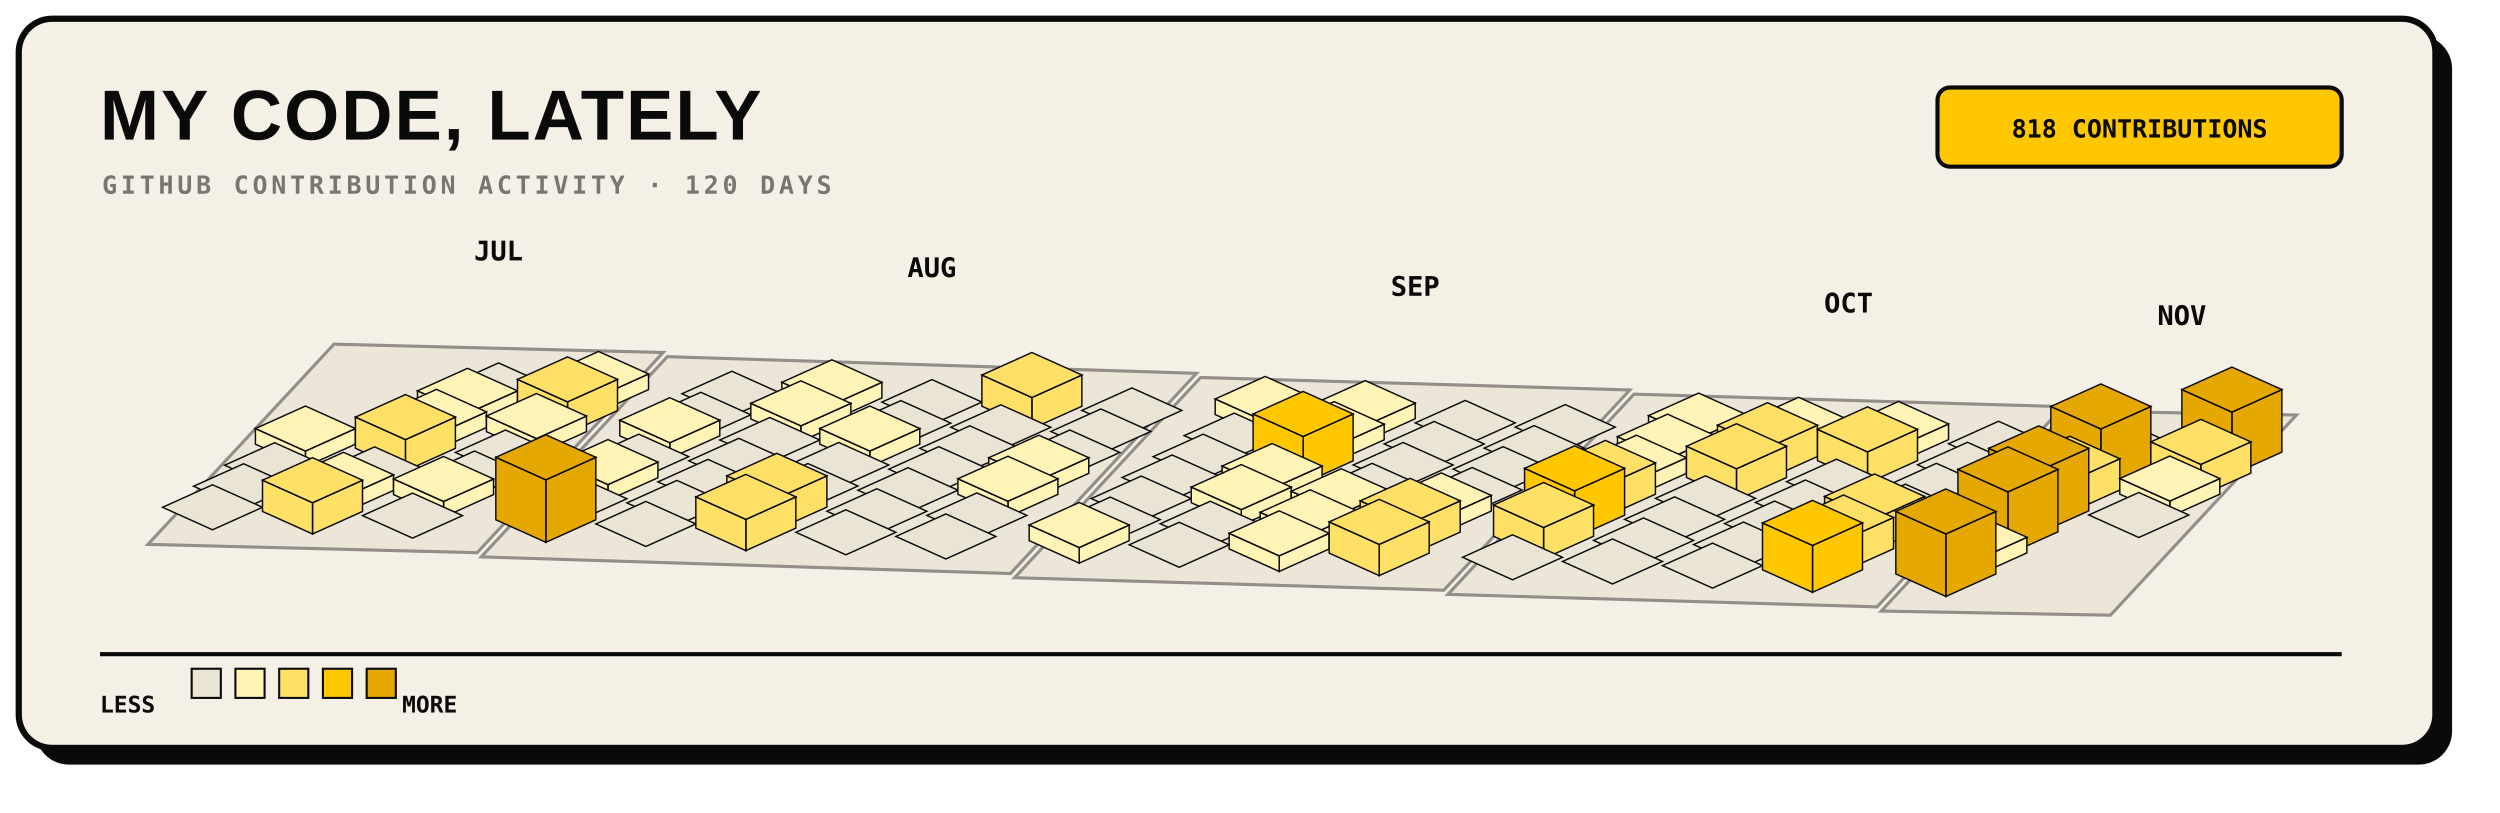
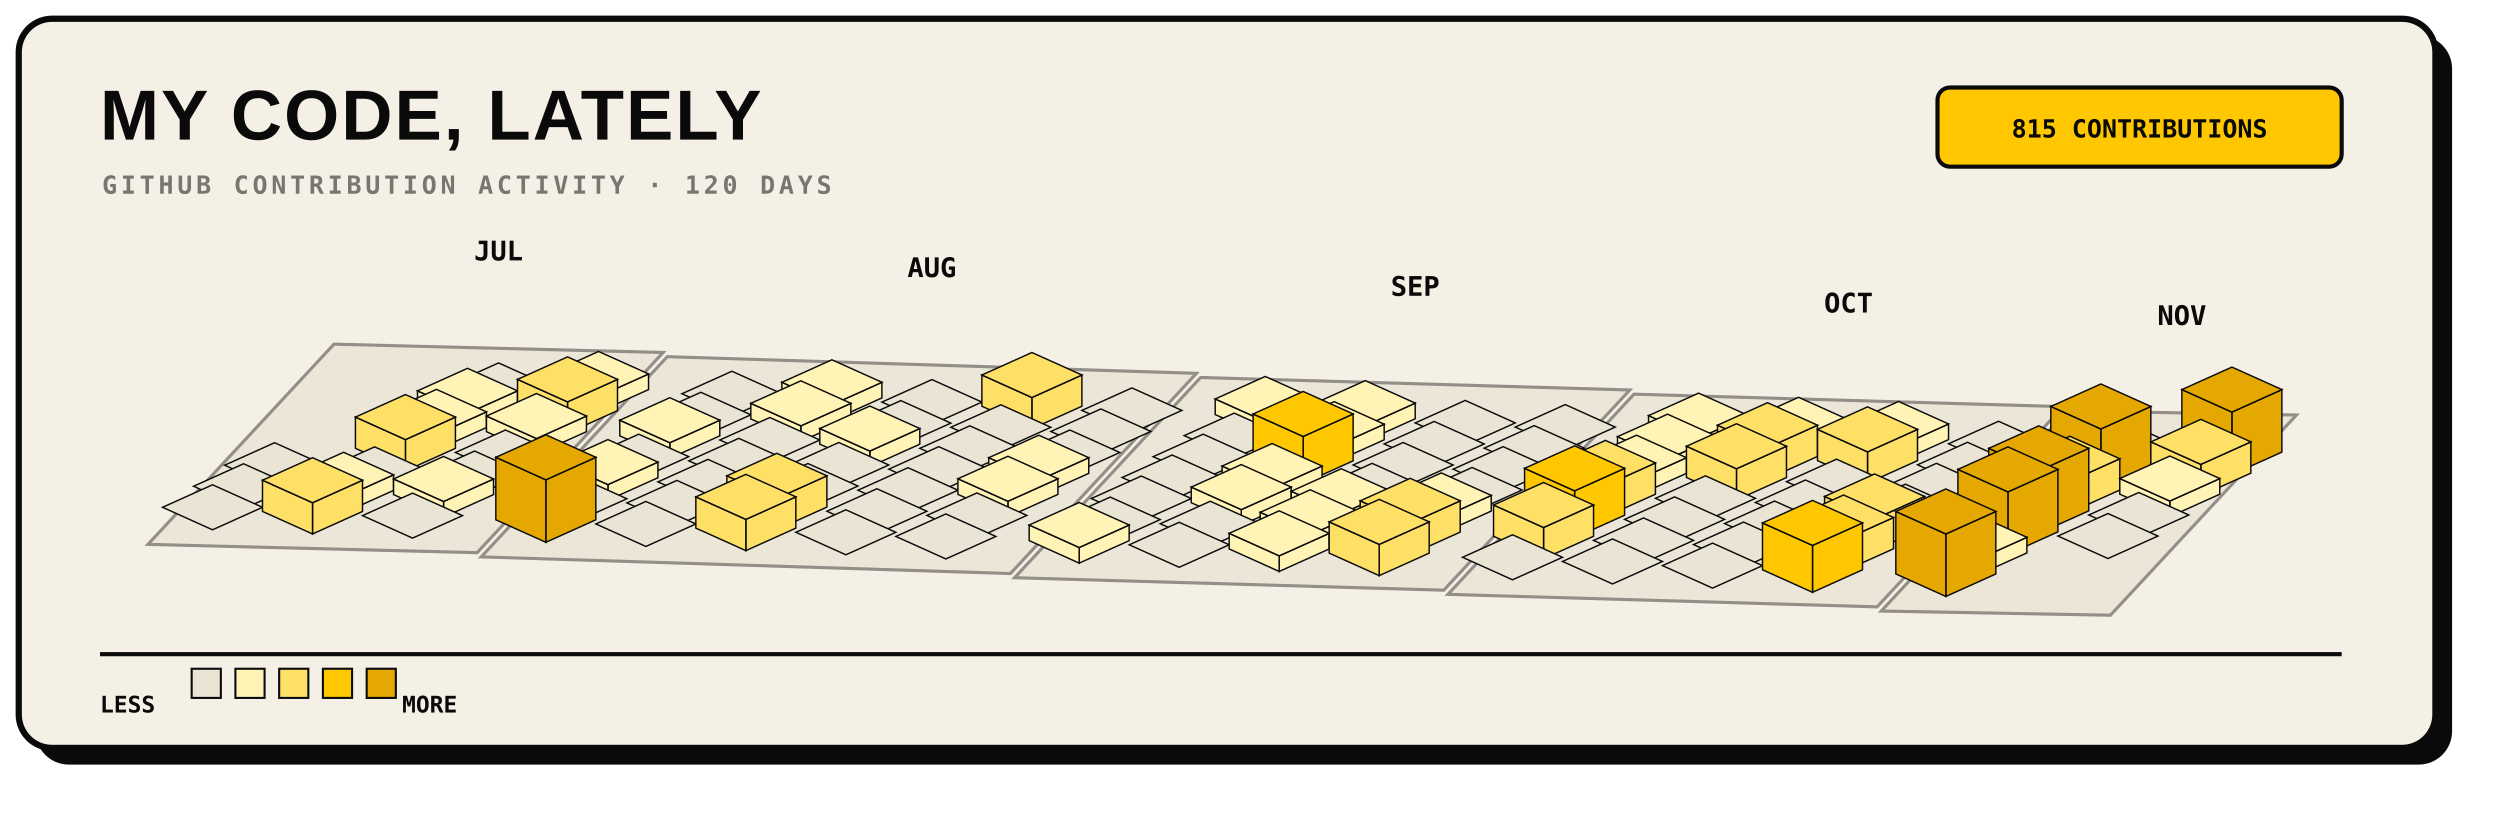
<svg xmlns="http://www.w3.org/2000/svg" width="1200" height="390" viewBox="0 0 1200 390" role="img">
  <rect x="17" y="17" width="1160" height="350" rx="16" fill="#0A0A0A" />
  <rect x="9" y="9" width="1160" height="350" rx="16" fill="#F5F0E6" stroke="#0A0A0A" stroke-width="3" />
  <text x="48" y="67" fill="#0A0A0A" font-family="Arial, sans-serif" font-size="34" font-weight="800" letter-spacing="1">MY CODE, LATELY</text>
  <text x="49" y="93" fill="#7A7570" font-family="monospace" font-size="12" font-weight="700" letter-spacing="1.8">GITHUB CONTRIBUTION ACTIVITY · 120 DAYS</text>
  <rect x="930" y="42" width="194" height="38" rx="6" fill="#FFC700" stroke="#0A0A0A" stroke-width="2" />
-   <text x="1027" y="66" text-anchor="middle" fill="#0A0A0A" font-family="monospace" font-size="12" font-weight="700">818 CONTRIBUTIONS</text>
+   <text x="1027" y="66" text-anchor="middle" fill="#0A0A0A" font-family="monospace" font-size="12" font-weight="700">815 CONTRIBUTIONS</text>
  <g>
    <polygon points="160.3,165.2 318.3,169.2 229.0,265.3 71.0,261.3" fill="#EAE4D4" stroke="#7A7570" stroke-width="1.5" opacity="0.8" />
    <polygon points="320.3,171.2 574.3,179.2 485.0,275.3 231.0,267.3" fill="#EAE4D4" stroke="#7A7570" stroke-width="1.5" opacity="0.8" />
    <polygon points="576.3,181.2 782.3,187.2 693.0,283.3 487.0,277.3" fill="#EAE4D4" stroke="#7A7570" stroke-width="1.5" opacity="0.8" />
    <polygon points="784.3,189.2 990.3,195.2 901.0,291.3 695.0,285.3" fill="#EAE4D4" stroke="#7A7570" stroke-width="1.5" opacity="0.8" />
    <polygon points="992.3,197.2 1102.3,199.2 1013.0,295.3 903.0,293.3" fill="#EAE4D4" stroke="#7A7570" stroke-width="1.5" opacity="0.8" />
  </g>
  <g>
    <g data-date="2026-07-19" data-count="0">
      <polygon points="239.3,174.2 263.3,185.0 239.3,195.8 215.3,185.0" fill="#EAE4D4" stroke="#0A0A0A" stroke-width="0.7" />
    </g>
    <g data-date="2026-07-20" data-count="6">
      <polygon points="224.4,198.4 248.4,187.6 248.4,195.1 224.4,205.9" fill="#FFF3B5" stroke="#0A0A0A" stroke-width="0.7" />
      <polygon points="200.4,187.6 224.4,198.4 224.4,205.9 200.4,195.1" fill="#FFF3B5" stroke="#0A0A0A" stroke-width="0.7" />
      <polygon points="224.4,176.8 248.4,187.6 224.4,198.4 200.4,187.6" fill="#FFF3B5" stroke="#0A0A0A" stroke-width="0.7" />
    </g>
    <g data-date="2026-07-26" data-count="2">
      <polygon points="287.3,190.3 311.3,179.5 311.3,187.0 287.3,197.8" fill="#FFF3B5" stroke="#0A0A0A" stroke-width="0.7" />
      <polygon points="263.3,179.5 287.3,190.3 287.3,197.8 263.3,187.0" fill="#FFF3B5" stroke="#0A0A0A" stroke-width="0.7" />
      <polygon points="287.3,168.7 311.3,179.5 287.3,190.3 263.3,179.5" fill="#FFF3B5" stroke="#0A0A0A" stroke-width="0.7" />
    </g>
-     <g data-date="2026-07-15" data-count="3">
-       <polygon points="146.6,216.5 170.6,205.7 170.6,213.2 146.6,224.0" fill="#FFF3B5" stroke="#0A0A0A" stroke-width="0.7" />
-       <polygon points="122.6,205.7 146.6,216.5 146.6,224.0 122.6,213.2" fill="#FFF3B5" stroke="#0A0A0A" stroke-width="0.7" />
-       <polygon points="146.6,194.9 170.6,205.7 146.6,216.5 122.6,205.7" fill="#FFF3B5" stroke="#0A0A0A" stroke-width="0.7" />
-     </g>
    <g data-date="2026-07-21" data-count="11">
      <polygon points="209.5,208.5 233.5,197.7 233.5,205.2 209.5,216.0" fill="#FFF3B5" stroke="#0A0A0A" stroke-width="0.7" />
      <polygon points="185.5,197.7 209.5,208.5 209.5,216.0 185.5,205.2" fill="#FFF3B5" stroke="#0A0A0A" stroke-width="0.7" />
      <polygon points="209.5,186.9 233.5,197.7 209.5,208.5 185.5,197.7" fill="#FFF3B5" stroke="#0A0A0A" stroke-width="0.7" />
    </g>
    <g data-date="2026-07-27" data-count="19">
      <polygon points="272.4,192.9 296.4,182.1 296.4,197.1 272.4,207.9" fill="#FFE066" stroke="#0A0A0A" stroke-width="0.7" />
      <polygon points="248.4,182.1 272.4,192.9 272.4,207.9 248.4,197.1" fill="#FFE066" stroke="#0A0A0A" stroke-width="0.7" />
      <polygon points="272.4,171.3 296.4,182.1 272.4,192.9 248.4,182.1" fill="#FFE066" stroke="#0A0A0A" stroke-width="0.7" />
    </g>
    <g data-date="2026-08-02" data-count="0">
      <polygon points="351.3,178.2 375.3,189.0 351.3,199.8 327.3,189.0" fill="#EAE4D4" stroke="#0A0A0A" stroke-width="0.7" />
    </g>
    <g data-date="2026-07-16" data-count="0">
      <polygon points="131.8,212.5 155.8,223.3 131.8,234.1 107.8,223.3" fill="#EAE4D4" stroke="#0A0A0A" stroke-width="0.7" />
    </g>
    <g data-date="2026-07-22" data-count="14">
      <polygon points="194.6,211.0 218.6,200.2 218.6,215.2 194.6,226.0" fill="#FFE066" stroke="#0A0A0A" stroke-width="0.7" />
      <polygon points="170.6,200.2 194.6,211.0 194.6,226.0 170.6,215.2" fill="#FFE066" stroke="#0A0A0A" stroke-width="0.7" />
      <polygon points="194.6,189.4 218.6,200.2 194.6,211.0 170.6,200.2" fill="#FFE066" stroke="#0A0A0A" stroke-width="0.7" />
    </g>
    <g data-date="2026-07-28" data-count="3">
      <polygon points="257.5,210.5 281.5,199.7 281.5,207.2 257.5,218.0" fill="#FFF3B5" stroke="#0A0A0A" stroke-width="0.7" />
      <polygon points="233.5,199.7 257.5,210.5 257.5,218.0 233.5,207.2" fill="#FFF3B5" stroke="#0A0A0A" stroke-width="0.7" />
      <polygon points="257.5,188.9 281.5,199.7 257.5,210.5 233.5,199.7" fill="#FFF3B5" stroke="#0A0A0A" stroke-width="0.7" />
    </g>
    <g data-date="2026-08-03" data-count="0">
      <polygon points="336.4,188.3 360.4,199.1 336.4,209.9 312.4,199.1" fill="#EAE4D4" stroke="#0A0A0A" stroke-width="0.7" />
    </g>
    <g data-date="2026-08-09" data-count="7">
      <polygon points="399.3,194.3 423.3,183.5 423.3,191.0 399.3,201.8" fill="#FFF3B5" stroke="#0A0A0A" stroke-width="0.7" />
      <polygon points="375.3,183.5 399.3,194.3 399.3,201.8 375.3,191.0" fill="#FFF3B5" stroke="#0A0A0A" stroke-width="0.7" />
      <polygon points="399.3,172.7 423.3,183.5 399.3,194.3 375.3,183.5" fill="#FFF3B5" stroke="#0A0A0A" stroke-width="0.7" />
    </g>
    <g data-date="2026-07-17" data-count="0">
      <polygon points="116.9,222.6 140.9,233.4 116.9,244.2 92.9,233.4" fill="#EAE4D4" stroke="#0A0A0A" stroke-width="0.7" />
    </g>
    <g data-date="2026-07-23" data-count="0">
      <polygon points="179.8,214.5 203.8,225.3 179.8,236.1 155.8,225.3" fill="#EAE4D4" stroke="#0A0A0A" stroke-width="0.7" />
    </g>
    <g data-date="2026-07-29" data-count="0">
      <polygon points="242.6,206.4 266.6,217.2 242.6,228.0 218.6,217.2" fill="#EAE4D4" stroke="#0A0A0A" stroke-width="0.7" />
    </g>
    <g data-date="2026-08-04" data-count="4">
      <polygon points="321.5,212.5 345.5,201.7 345.5,209.2 321.5,220.0" fill="#FFF3B5" stroke="#0A0A0A" stroke-width="0.7" />
      <polygon points="297.5,201.7 321.5,212.5 321.5,220.0 297.5,209.2" fill="#FFF3B5" stroke="#0A0A0A" stroke-width="0.7" />
      <polygon points="321.5,190.9 345.5,201.7 321.5,212.5 297.5,201.7" fill="#FFF3B5" stroke="#0A0A0A" stroke-width="0.7" />
    </g>
    <g data-date="2026-08-10" data-count="5">
      <polygon points="384.4,204.4 408.4,193.6 408.4,201.1 384.4,211.9" fill="#FFF3B5" stroke="#0A0A0A" stroke-width="0.7" />
      <polygon points="360.4,193.6 384.4,204.4 384.4,211.9 360.4,201.1" fill="#FFF3B5" stroke="#0A0A0A" stroke-width="0.7" />
      <polygon points="384.4,182.8 408.4,193.6 384.4,204.4 360.4,193.6" fill="#FFF3B5" stroke="#0A0A0A" stroke-width="0.7" />
    </g>
    <g data-date="2026-08-16" data-count="0">
      <polygon points="447.3,182.2 471.3,193.0 447.3,203.8 423.3,193.0" fill="#EAE4D4" stroke="#0A0A0A" stroke-width="0.7" />
    </g>
    <g data-date="2026-07-18" data-count="0">
      <polygon points="102.0,232.7 126.0,243.5 102.0,254.3 78.0,243.5" fill="#EAE4D4" stroke="#0A0A0A" stroke-width="0.7" />
    </g>
    <g data-date="2026-07-24" data-count="10">
      <polygon points="164.9,238.7 188.9,227.9 188.9,235.4 164.9,246.2" fill="#FFF3B5" stroke="#0A0A0A" stroke-width="0.7" />
      <polygon points="140.9,227.9 164.9,238.7 164.9,246.2 140.9,235.4" fill="#FFF3B5" stroke="#0A0A0A" stroke-width="0.7" />
      <polygon points="164.9,217.1 188.9,227.9 164.9,238.7 140.9,227.9" fill="#FFF3B5" stroke="#0A0A0A" stroke-width="0.7" />
    </g>
    <g data-date="2026-07-30" data-count="0">
      <polygon points="227.8,216.5 251.8,227.3 227.8,238.1 203.8,227.3" fill="#EAE4D4" stroke="#0A0A0A" stroke-width="0.7" />
    </g>
    <g data-date="2026-08-05" data-count="0">
      <polygon points="306.6,208.4 330.6,219.2 306.6,230.0 282.6,219.2" fill="#EAE4D4" stroke="#0A0A0A" stroke-width="0.7" />
    </g>
    <g data-date="2026-08-11" data-count="0">
      <polygon points="369.5,200.4 393.5,211.2 369.5,222.0 345.5,211.2" fill="#EAE4D4" stroke="#0A0A0A" stroke-width="0.7" />
    </g>
    <g data-date="2026-08-17" data-count="0">
      <polygon points="432.4,192.3 456.4,203.1 432.4,213.9 408.4,203.1" fill="#EAE4D4" stroke="#0A0A0A" stroke-width="0.7" />
    </g>
    <g data-date="2026-08-23" data-count="18">
      <polygon points="495.3,190.8 519.3,180.0 519.3,195.0 495.3,205.8" fill="#FFE066" stroke="#0A0A0A" stroke-width="0.7" />
      <polygon points="471.3,180.0 495.3,190.8 495.3,205.8 471.3,195.0" fill="#FFE066" stroke="#0A0A0A" stroke-width="0.7" />
      <polygon points="495.3,169.2 519.3,180.0 495.3,190.8 471.3,180.0" fill="#FFE066" stroke="#0A0A0A" stroke-width="0.7" />
    </g>
    <g data-date="2026-07-25" data-count="16">
      <polygon points="150.0,241.3 174.0,230.5 174.0,245.5 150.0,256.3" fill="#FFE066" stroke="#0A0A0A" stroke-width="0.7" />
      <polygon points="126.0,230.5 150.0,241.3 150.0,256.3 126.0,245.5" fill="#FFE066" stroke="#0A0A0A" stroke-width="0.7" />
      <polygon points="150.0,219.7 174.0,230.5 150.0,241.3 126.0,230.5" fill="#FFE066" stroke="#0A0A0A" stroke-width="0.7" />
    </g>
    <g data-date="2026-07-31" data-count="1">
      <polygon points="212.9,240.7 236.9,229.9 236.9,237.4 212.9,248.2" fill="#FFF3B5" stroke="#0A0A0A" stroke-width="0.7" />
      <polygon points="188.9,229.9 212.9,240.7 212.9,248.2 188.9,237.4" fill="#FFF3B5" stroke="#0A0A0A" stroke-width="0.7" />
      <polygon points="212.9,219.1 236.9,229.9 212.9,240.7 188.9,229.9" fill="#FFF3B5" stroke="#0A0A0A" stroke-width="0.7" />
    </g>
    <g data-date="2026-08-06" data-count="1">
      <polygon points="291.8,232.6 315.8,221.8 315.8,229.3 291.8,240.1" fill="#FFF3B5" stroke="#0A0A0A" stroke-width="0.7" />
      <polygon points="267.8,221.8 291.8,232.6 291.8,240.1 267.8,229.3" fill="#FFF3B5" stroke="#0A0A0A" stroke-width="0.7" />
      <polygon points="291.8,211.0 315.8,221.8 291.8,232.6 267.8,221.8" fill="#FFF3B5" stroke="#0A0A0A" stroke-width="0.7" />
    </g>
    <g data-date="2026-08-12" data-count="0">
      <polygon points="354.6,210.4 378.6,221.2 354.6,232.0 330.6,221.2" fill="#EAE4D4" stroke="#0A0A0A" stroke-width="0.7" />
    </g>
    <g data-date="2026-08-18" data-count="4">
      <polygon points="417.5,216.5 441.5,205.7 441.5,213.2 417.5,224.0" fill="#FFF3B5" stroke="#0A0A0A" stroke-width="0.7" />
      <polygon points="393.5,205.7 417.5,216.5 417.5,224.0 393.5,213.2" fill="#FFF3B5" stroke="#0A0A0A" stroke-width="0.7" />
      <polygon points="417.5,194.9 441.5,205.7 417.5,216.5 393.5,205.7" fill="#FFF3B5" stroke="#0A0A0A" stroke-width="0.7" />
    </g>
    <g data-date="2026-08-24" data-count="0">
      <polygon points="480.4,194.3 504.4,205.1 480.4,215.9 456.4,205.1" fill="#EAE4D4" stroke="#0A0A0A" stroke-width="0.7" />
    </g>
    <g data-date="2026-08-30" data-count="0">
      <polygon points="543.3,186.2 567.3,197.0 543.3,207.8 519.3,197.0" fill="#EAE4D4" stroke="#0A0A0A" stroke-width="0.7" />
    </g>
    <g data-date="2026-08-01" data-count="0">
      <polygon points="198.0,236.7 222.0,247.5 198.0,258.3 174.0,247.5" fill="#EAE4D4" stroke="#0A0A0A" stroke-width="0.7" />
    </g>
    <g data-date="2026-08-07" data-count="0">
      <polygon points="276.9,228.6 300.9,239.4 276.9,250.2 252.9,239.4" fill="#EAE4D4" stroke="#0A0A0A" stroke-width="0.7" />
    </g>
    <g data-date="2026-08-13" data-count="0">
      <polygon points="339.8,220.5 363.8,231.3 339.8,242.1 315.8,231.3" fill="#EAE4D4" stroke="#0A0A0A" stroke-width="0.7" />
    </g>
    <g data-date="2026-08-19" data-count="0">
      <polygon points="402.6,212.4 426.6,223.2 402.6,234.0 378.6,223.2" fill="#EAE4D4" stroke="#0A0A0A" stroke-width="0.7" />
    </g>
    <g data-date="2026-08-25" data-count="0">
      <polygon points="465.5,204.4 489.5,215.2 465.5,226.0 441.5,215.2" fill="#EAE4D4" stroke="#0A0A0A" stroke-width="0.7" />
    </g>
    <g data-date="2026-08-31" data-count="0">
      <polygon points="528.4,196.3 552.4,207.1 528.4,217.9 504.4,207.1" fill="#EAE4D4" stroke="#0A0A0A" stroke-width="0.7" />
    </g>
    <g data-date="2026-09-06" data-count="1">
      <polygon points="607.3,202.3 631.3,191.5 631.3,199.0 607.3,209.8" fill="#FFF3B5" stroke="#0A0A0A" stroke-width="0.7" />
      <polygon points="583.3,191.5 607.3,202.3 607.3,209.8 583.3,199.0" fill="#FFF3B5" stroke="#0A0A0A" stroke-width="0.7" />
      <polygon points="607.3,180.7 631.3,191.5 607.3,202.3 583.3,191.5" fill="#FFF3B5" stroke="#0A0A0A" stroke-width="0.7" />
    </g>
    <g data-date="2026-08-08" data-count="47">
      <polygon points="262.0,230.3 286.0,219.5 286.0,249.5 262.0,260.3" fill="#E5A800" stroke="#0A0A0A" stroke-width="0.7" />
      <polygon points="238.0,219.5 262.0,230.3 262.0,260.3 238.0,249.5" fill="#E5A800" stroke="#0A0A0A" stroke-width="0.7" />
      <polygon points="262.0,208.7 286.0,219.5 262.0,230.3 238.0,219.5" fill="#E5A800" stroke="#0A0A0A" stroke-width="0.7" />
    </g>
    <g data-date="2026-08-14" data-count="0">
      <polygon points="324.9,230.6 348.9,241.4 324.9,252.2 300.9,241.4" fill="#EAE4D4" stroke="#0A0A0A" stroke-width="0.7" />
    </g>
    <g data-date="2026-08-20" data-count="0">
      <polygon points="387.8,222.5 411.8,233.3 387.8,244.1 363.8,233.3" fill="#EAE4D4" stroke="#0A0A0A" stroke-width="0.7" />
    </g>
    <g data-date="2026-08-26" data-count="0">
      <polygon points="450.6,214.4 474.6,225.2 450.6,236.0 426.6,225.2" fill="#EAE4D4" stroke="#0A0A0A" stroke-width="0.7" />
    </g>
    <g data-date="2026-09-01" data-count="0">
      <polygon points="513.5,206.4 537.5,217.2 513.5,228.0 489.5,217.2" fill="#EAE4D4" stroke="#0A0A0A" stroke-width="0.7" />
    </g>
    <g data-date="2026-09-07" data-count="0">
      <polygon points="592.4,198.3 616.4,209.1 592.4,219.9 568.4,209.1" fill="#EAE4D4" stroke="#0A0A0A" stroke-width="0.7" />
    </g>
    <g data-date="2026-09-13" data-count="7">
      <polygon points="655.3,204.3 679.3,193.5 679.3,201.0 655.3,211.8" fill="#FFF3B5" stroke="#0A0A0A" stroke-width="0.7" />
      <polygon points="631.3,193.5 655.3,204.3 655.3,211.8 631.3,201.0" fill="#FFF3B5" stroke="#0A0A0A" stroke-width="0.7" />
      <polygon points="655.3,182.7 679.3,193.5 655.3,204.3 631.3,193.5" fill="#FFF3B5" stroke="#0A0A0A" stroke-width="0.7" />
    </g>
    <g data-date="2026-08-15" data-count="0">
      <polygon points="310.0,240.7 334.0,251.5 310.0,262.3 286.0,251.5" fill="#EAE4D4" stroke="#0A0A0A" stroke-width="0.7" />
    </g>
    <g data-date="2026-08-21" data-count="21">
      <polygon points="372.9,239.2 396.9,228.4 396.9,243.4 372.9,254.2" fill="#FFE066" stroke="#0A0A0A" stroke-width="0.7" />
      <polygon points="348.9,228.4 372.9,239.2 372.9,254.2 348.9,243.4" fill="#FFE066" stroke="#0A0A0A" stroke-width="0.7" />
      <polygon points="372.9,217.6 396.9,228.4 372.9,239.2 348.9,228.4" fill="#FFE066" stroke="#0A0A0A" stroke-width="0.7" />
    </g>
    <g data-date="2026-08-27" data-count="0">
      <polygon points="435.8,224.5 459.8,235.3 435.8,246.1 411.8,235.3" fill="#EAE4D4" stroke="#0A0A0A" stroke-width="0.7" />
    </g>
    <g data-date="2026-09-02" data-count="2">
      <polygon points="498.6,230.5 522.6,219.7 522.6,227.2 498.6,238.0" fill="#FFF3B5" stroke="#0A0A0A" stroke-width="0.7" />
      <polygon points="474.6,219.7 498.6,230.5 498.6,238.0 474.6,227.2" fill="#FFF3B5" stroke="#0A0A0A" stroke-width="0.7" />
      <polygon points="498.6,208.9 522.6,219.7 498.6,230.5 474.6,219.7" fill="#FFF3B5" stroke="#0A0A0A" stroke-width="0.7" />
    </g>
    <g data-date="2026-09-08" data-count="0">
      <polygon points="577.5,208.4 601.5,219.2 577.5,230.0 553.5,219.2" fill="#EAE4D4" stroke="#0A0A0A" stroke-width="0.7" />
    </g>
    <g data-date="2026-09-14" data-count="2">
      <polygon points="640.4,214.4 664.4,203.6 664.4,211.1 640.4,221.9" fill="#FFF3B5" stroke="#0A0A0A" stroke-width="0.7" />
      <polygon points="616.4,203.6 640.4,214.4 640.4,221.9 616.4,211.1" fill="#FFF3B5" stroke="#0A0A0A" stroke-width="0.7" />
      <polygon points="640.4,192.8 664.4,203.6 640.4,214.4 616.4,203.6" fill="#FFF3B5" stroke="#0A0A0A" stroke-width="0.7" />
    </g>
    <g data-date="2026-09-20" data-count="0">
      <polygon points="703.3,192.2 727.3,203.0 703.3,213.8 679.3,203.0" fill="#EAE4D4" stroke="#0A0A0A" stroke-width="0.7" />
    </g>
    <g data-date="2026-08-22" data-count="13">
      <polygon points="358.0,249.3 382.0,238.5 382.0,253.5 358.0,264.3" fill="#FFE066" stroke="#0A0A0A" stroke-width="0.7" />
      <polygon points="334.0,238.5 358.0,249.3 358.0,264.3 334.0,253.5" fill="#FFE066" stroke="#0A0A0A" stroke-width="0.7" />
      <polygon points="358.0,227.7 382.0,238.5 358.0,249.3 334.0,238.5" fill="#FFE066" stroke="#0A0A0A" stroke-width="0.7" />
    </g>
    <g data-date="2026-08-28" data-count="0">
      <polygon points="420.9,234.6 444.9,245.4 420.9,256.2 396.9,245.4" fill="#EAE4D4" stroke="#0A0A0A" stroke-width="0.7" />
    </g>
    <g data-date="2026-09-03" data-count="7">
      <polygon points="483.8,240.6 507.8,229.8 507.8,237.3 483.8,248.1" fill="#FFF3B5" stroke="#0A0A0A" stroke-width="0.7" />
      <polygon points="459.8,229.8 483.8,240.6 483.8,248.1 459.8,237.3" fill="#FFF3B5" stroke="#0A0A0A" stroke-width="0.7" />
      <polygon points="483.8,219.0 507.8,229.8 483.8,240.6 459.8,229.8" fill="#FFF3B5" stroke="#0A0A0A" stroke-width="0.7" />
    </g>
    <g data-date="2026-09-09" data-count="0">
      <polygon points="562.6,218.4 586.6,229.2 562.6,240.0 538.6,229.2" fill="#EAE4D4" stroke="#0A0A0A" stroke-width="0.7" />
    </g>
    <g data-date="2026-09-15" data-count="29">
      <polygon points="625.5,209.5 649.5,198.7 649.5,221.2 625.5,232.0" fill="#FFC700" stroke="#0A0A0A" stroke-width="0.7" />
      <polygon points="601.5,198.7 625.5,209.5 625.5,232.0 601.5,221.2" fill="#FFC700" stroke="#0A0A0A" stroke-width="0.7" />
      <polygon points="625.5,187.9 649.5,198.7 625.5,209.5 601.5,198.7" fill="#FFC700" stroke="#0A0A0A" stroke-width="0.7" />
    </g>
    <g data-date="2026-09-21" data-count="0">
      <polygon points="688.4,202.3 712.4,213.1 688.4,223.9 664.4,213.1" fill="#EAE4D4" stroke="#0A0A0A" stroke-width="0.7" />
    </g>
    <g data-date="2026-09-27" data-count="0">
      <polygon points="751.3,194.2 775.3,205.0 751.3,215.8 727.3,205.0" fill="#EAE4D4" stroke="#0A0A0A" stroke-width="0.7" />
    </g>
    <g data-date="2026-08-29" data-count="0">
      <polygon points="406.0,244.7 430.0,255.5 406.0,266.3 382.0,255.5" fill="#EAE4D4" stroke="#0A0A0A" stroke-width="0.7" />
    </g>
    <g data-date="2026-09-04" data-count="0">
      <polygon points="468.9,236.6 492.9,247.4 468.9,258.2 444.9,247.4" fill="#EAE4D4" stroke="#0A0A0A" stroke-width="0.7" />
    </g>
    <g data-date="2026-09-10" data-count="0">
      <polygon points="547.8,228.5 571.8,239.3 547.8,250.1 523.8,239.3" fill="#EAE4D4" stroke="#0A0A0A" stroke-width="0.7" />
    </g>
    <g data-date="2026-09-16" data-count="4">
      <polygon points="610.6,234.5 634.6,223.7 634.6,231.2 610.6,242.0" fill="#FFF3B5" stroke="#0A0A0A" stroke-width="0.7" />
      <polygon points="586.6,223.7 610.6,234.5 610.6,242.0 586.6,231.2" fill="#FFF3B5" stroke="#0A0A0A" stroke-width="0.7" />
      <polygon points="610.6,212.9 634.6,223.7 610.6,234.5 586.6,223.7" fill="#FFF3B5" stroke="#0A0A0A" stroke-width="0.7" />
    </g>
    <g data-date="2026-09-22" data-count="0">
      <polygon points="673.5,212.4 697.5,223.2 673.5,234.0 649.5,223.2" fill="#EAE4D4" stroke="#0A0A0A" stroke-width="0.7" />
    </g>
    <g data-date="2026-09-28" data-count="0">
      <polygon points="736.4,204.3 760.4,215.1 736.4,225.9 712.4,215.1" fill="#EAE4D4" stroke="#0A0A0A" stroke-width="0.7" />
    </g>
    <g data-date="2026-10-04" data-count="2">
      <polygon points="815.3,210.3 839.3,199.5 839.3,207.0 815.3,217.8" fill="#FFF3B5" stroke="#0A0A0A" stroke-width="0.7" />
      <polygon points="791.3,199.5 815.3,210.3 815.3,217.8 791.3,207.0" fill="#FFF3B5" stroke="#0A0A0A" stroke-width="0.7" />
      <polygon points="815.3,188.7 839.3,199.5 815.3,210.3 791.3,199.5" fill="#FFF3B5" stroke="#0A0A0A" stroke-width="0.7" />
    </g>
    <g data-date="2026-09-05" data-count="0">
      <polygon points="454.0,246.7 478.0,257.5 454.0,268.3 430.0,257.5" fill="#EAE4D4" stroke="#0A0A0A" stroke-width="0.7" />
    </g>
    <g data-date="2026-09-11" data-count="0">
      <polygon points="532.9,238.6 556.9,249.4 532.9,260.2 508.9,249.4" fill="#EAE4D4" stroke="#0A0A0A" stroke-width="0.7" />
    </g>
    <g data-date="2026-09-17" data-count="1">
      <polygon points="595.8,244.6 619.8,233.8 619.8,241.3 595.8,252.1" fill="#FFF3B5" stroke="#0A0A0A" stroke-width="0.7" />
      <polygon points="571.8,233.8 595.8,244.6 595.8,252.1 571.8,241.3" fill="#FFF3B5" stroke="#0A0A0A" stroke-width="0.7" />
      <polygon points="595.8,223.0 619.8,233.8 595.8,244.6 571.8,233.8" fill="#FFF3B5" stroke="#0A0A0A" stroke-width="0.7" />
    </g>
    <g data-date="2026-09-23" data-count="0">
      <polygon points="658.6,222.4 682.6,233.2 658.6,244.0 634.6,233.2" fill="#EAE4D4" stroke="#0A0A0A" stroke-width="0.7" />
    </g>
    <g data-date="2026-09-29" data-count="0">
      <polygon points="721.5,214.4 745.5,225.2 721.5,236.0 697.5,225.2" fill="#EAE4D4" stroke="#0A0A0A" stroke-width="0.7" />
    </g>
    <g data-date="2026-10-05" data-count="1">
      <polygon points="800.4,220.4 824.4,209.6 824.4,217.1 800.4,227.9" fill="#FFF3B5" stroke="#0A0A0A" stroke-width="0.7" />
      <polygon points="776.4,209.6 800.4,220.4 800.4,227.9 776.4,217.1" fill="#FFF3B5" stroke="#0A0A0A" stroke-width="0.7" />
      <polygon points="800.4,198.8 824.4,209.6 800.4,220.4 776.4,209.6" fill="#FFF3B5" stroke="#0A0A0A" stroke-width="0.7" />
    </g>
    <g data-date="2026-10-11" data-count="1">
      <polygon points="863.3,212.3 887.3,201.5 887.3,209.0 863.3,219.8" fill="#FFF3B5" stroke="#0A0A0A" stroke-width="0.7" />
      <polygon points="839.3,201.5 863.3,212.3 863.3,219.8 839.3,209.0" fill="#FFF3B5" stroke="#0A0A0A" stroke-width="0.7" />
      <polygon points="863.3,190.7 887.3,201.5 863.3,212.3 839.3,201.5" fill="#FFF3B5" stroke="#0A0A0A" stroke-width="0.7" />
    </g>
    <g data-date="2026-09-12" data-count="10">
      <polygon points="518.0,262.8 542.0,252.0 542.0,259.5 518.0,270.3" fill="#FFF3B5" stroke="#0A0A0A" stroke-width="0.7" />
      <polygon points="494.0,252.0 518.0,262.8 518.0,270.3 494.0,259.5" fill="#FFF3B5" stroke="#0A0A0A" stroke-width="0.7" />
      <polygon points="518.0,241.2 542.0,252.0 518.0,262.8 494.0,252.0" fill="#FFF3B5" stroke="#0A0A0A" stroke-width="0.7" />
    </g>
    <g data-date="2026-09-18" data-count="0">
      <polygon points="580.9,240.6 604.9,251.4 580.9,262.2 556.9,251.4" fill="#EAE4D4" stroke="#0A0A0A" stroke-width="0.7" />
    </g>
    <g data-date="2026-09-24" data-count="10">
      <polygon points="643.8,246.6 667.8,235.8 667.8,243.3 643.8,254.1" fill="#FFF3B5" stroke="#0A0A0A" stroke-width="0.7" />
      <polygon points="619.8,235.8 643.8,246.6 643.8,254.1 619.8,243.3" fill="#FFF3B5" stroke="#0A0A0A" stroke-width="0.7" />
      <polygon points="643.8,225.0 667.8,235.8 643.8,246.6 619.8,235.8" fill="#FFF3B5" stroke="#0A0A0A" stroke-width="0.7" />
    </g>
    <g data-date="2026-09-30" data-count="0">
      <polygon points="706.6,224.4 730.6,235.2 706.6,246.0 682.6,235.2" fill="#EAE4D4" stroke="#0A0A0A" stroke-width="0.7" />
    </g>
    <g data-date="2026-10-06" data-count="5">
      <polygon points="785.5,230.5 809.5,219.7 809.5,227.2 785.5,238.0" fill="#FFF3B5" stroke="#0A0A0A" stroke-width="0.7" />
      <polygon points="761.5,219.7 785.5,230.5 785.5,238.0 761.5,227.2" fill="#FFF3B5" stroke="#0A0A0A" stroke-width="0.7" />
      <polygon points="785.5,208.9 809.5,219.7 785.5,230.5 761.5,219.7" fill="#FFF3B5" stroke="#0A0A0A" stroke-width="0.7" />
    </g>
    <g data-date="2026-10-12" data-count="12">
      <polygon points="848.4,214.9 872.4,204.1 872.4,219.1 848.4,229.9" fill="#FFE066" stroke="#0A0A0A" stroke-width="0.7" />
      <polygon points="824.4,204.1 848.4,214.9 848.4,229.9 824.4,219.1" fill="#FFE066" stroke="#0A0A0A" stroke-width="0.7" />
      <polygon points="848.4,193.3 872.4,204.1 848.4,214.9 824.4,204.1" fill="#FFE066" stroke="#0A0A0A" stroke-width="0.7" />
    </g>
    <g data-date="2026-10-18" data-count="5">
      <polygon points="911.3,214.3 935.3,203.5 935.3,211.0 911.3,221.8" fill="#FFF3B5" stroke="#0A0A0A" stroke-width="0.7" />
      <polygon points="887.3,203.5 911.3,214.3 911.3,221.8 887.3,211.0" fill="#FFF3B5" stroke="#0A0A0A" stroke-width="0.7" />
      <polygon points="911.3,192.7 935.3,203.5 911.3,214.3 887.3,203.5" fill="#FFF3B5" stroke="#0A0A0A" stroke-width="0.7" />
    </g>
    <g data-date="2026-09-19" data-count="0">
      <polygon points="566.0,250.7 590.0,261.5 566.0,272.3 542.0,261.5" fill="#EAE4D4" stroke="#0A0A0A" stroke-width="0.7" />
    </g>
    <g data-date="2026-09-25" data-count="1">
      <polygon points="628.9,256.7 652.9,245.9 652.9,253.4 628.9,264.2" fill="#FFF3B5" stroke="#0A0A0A" stroke-width="0.7" />
      <polygon points="604.9,245.9 628.9,256.7 628.9,264.2 604.9,253.4" fill="#FFF3B5" stroke="#0A0A0A" stroke-width="0.7" />
      <polygon points="628.9,235.1 652.9,245.9 628.9,256.7 604.9,245.9" fill="#FFF3B5" stroke="#0A0A0A" stroke-width="0.7" />
    </g>
    <g data-date="2026-10-01" data-count="6">
      <polygon points="691.8,248.6 715.8,237.8 715.8,245.3 691.8,256.1" fill="#FFF3B5" stroke="#0A0A0A" stroke-width="0.7" />
      <polygon points="667.8,237.8 691.8,248.6 691.8,256.1 667.8,245.3" fill="#FFF3B5" stroke="#0A0A0A" stroke-width="0.7" />
      <polygon points="691.8,227.0 715.8,237.8 691.8,248.6 667.8,237.8" fill="#FFF3B5" stroke="#0A0A0A" stroke-width="0.7" />
    </g>
    <g data-date="2026-10-07" data-count="19">
      <polygon points="770.6,233.0 794.6,222.2 794.6,237.2 770.6,248.0" fill="#FFE066" stroke="#0A0A0A" stroke-width="0.7" />
      <polygon points="746.6,222.2 770.6,233.0 770.6,248.0 746.6,237.2" fill="#FFE066" stroke="#0A0A0A" stroke-width="0.7" />
      <polygon points="770.6,211.4 794.6,222.2 770.6,233.0 746.6,222.2" fill="#FFE066" stroke="#0A0A0A" stroke-width="0.7" />
    </g>
    <g data-date="2026-10-13" data-count="17">
      <polygon points="833.5,225.0 857.5,214.2 857.5,229.2 833.5,240.0" fill="#FFE066" stroke="#0A0A0A" stroke-width="0.7" />
      <polygon points="809.5,214.2 833.5,225.0 833.5,240.0 809.5,229.2" fill="#FFE066" stroke="#0A0A0A" stroke-width="0.7" />
      <polygon points="833.5,203.4 857.5,214.2 833.5,225.0 809.5,214.2" fill="#FFE066" stroke="#0A0A0A" stroke-width="0.7" />
    </g>
    <g data-date="2026-10-19" data-count="17">
      <polygon points="896.4,216.9 920.4,206.1 920.4,221.1 896.4,231.9" fill="#FFE066" stroke="#0A0A0A" stroke-width="0.7" />
      <polygon points="872.4,206.1 896.4,216.9 896.4,231.9 872.4,221.1" fill="#FFE066" stroke="#0A0A0A" stroke-width="0.7" />
      <polygon points="896.4,195.3 920.4,206.1 896.4,216.9 872.4,206.1" fill="#FFE066" stroke="#0A0A0A" stroke-width="0.7" />
    </g>
    <g data-date="2026-10-25" data-count="0">
      <polygon points="959.3,202.2 983.3,213.0 959.3,223.8 935.3,213.0" fill="#EAE4D4" stroke="#0A0A0A" stroke-width="0.7" />
    </g>
    <g data-date="2026-09-26" data-count="2">
      <polygon points="614.0,266.8 638.0,256.0 638.0,263.5 614.0,274.3" fill="#FFF3B5" stroke="#0A0A0A" stroke-width="0.7" />
      <polygon points="590.0,256.0 614.0,266.8 614.0,274.3 590.0,263.5" fill="#FFF3B5" stroke="#0A0A0A" stroke-width="0.7" />
      <polygon points="614.0,245.2 638.0,256.0 614.0,266.8 590.0,256.0" fill="#FFF3B5" stroke="#0A0A0A" stroke-width="0.7" />
    </g>
    <g data-date="2026-10-02" data-count="12">
      <polygon points="676.9,251.2 700.9,240.4 700.9,255.4 676.9,266.2" fill="#FFE066" stroke="#0A0A0A" stroke-width="0.7" />
      <polygon points="652.9,240.4 676.9,251.2 676.9,266.2 652.9,255.4" fill="#FFE066" stroke="#0A0A0A" stroke-width="0.7" />
      <polygon points="676.9,229.6 700.9,240.4 676.9,251.2 652.9,240.4" fill="#FFE066" stroke="#0A0A0A" stroke-width="0.7" />
    </g>
    <g data-date="2026-10-08" data-count="32">
      <polygon points="755.8,235.6 779.8,224.8 779.8,247.3 755.8,258.1" fill="#FFC700" stroke="#0A0A0A" stroke-width="0.7" />
      <polygon points="731.8,224.8 755.8,235.6 755.8,258.1 731.8,247.3" fill="#FFC700" stroke="#0A0A0A" stroke-width="0.7" />
      <polygon points="755.8,214.0 779.8,224.8 755.8,235.6 731.8,224.8" fill="#FFC700" stroke="#0A0A0A" stroke-width="0.7" />
    </g>
    <g data-date="2026-10-14" data-count="0">
      <polygon points="818.6,228.4 842.6,239.2 818.6,250.0 794.6,239.2" fill="#EAE4D4" stroke="#0A0A0A" stroke-width="0.7" />
    </g>
    <g data-date="2026-10-20" data-count="0">
      <polygon points="881.5,220.4 905.5,231.2 881.5,242.0 857.5,231.2" fill="#EAE4D4" stroke="#0A0A0A" stroke-width="0.7" />
    </g>
    <g data-date="2026-10-26" data-count="0">
      <polygon points="944.4,212.3 968.4,223.1 944.4,233.9 920.4,223.1" fill="#EAE4D4" stroke="#0A0A0A" stroke-width="0.7" />
    </g>
    <g data-date="2026-11-01" data-count="0">
      <polygon points="1023.3,204.2 1047.3,215.0 1023.3,225.8 999.3,215.0" fill="#EAE4D4" stroke="#0A0A0A" stroke-width="0.7" />
    </g>
    <g data-date="2026-10-03" data-count="18">
      <polygon points="662.0,261.3 686.0,250.5 686.0,265.5 662.0,276.3" fill="#FFE066" stroke="#0A0A0A" stroke-width="0.7" />
      <polygon points="638.0,250.5 662.0,261.3 662.0,276.3 638.0,265.5" fill="#FFE066" stroke="#0A0A0A" stroke-width="0.7" />
      <polygon points="662.0,239.7 686.0,250.5 662.0,261.3 638.0,250.5" fill="#FFE066" stroke="#0A0A0A" stroke-width="0.7" />
    </g>
    <g data-date="2026-10-09" data-count="19">
      <polygon points="740.9,253.2 764.9,242.4 764.9,257.4 740.9,268.2" fill="#FFE066" stroke="#0A0A0A" stroke-width="0.7" />
      <polygon points="716.9,242.4 740.9,253.2 740.9,268.2 716.9,257.4" fill="#FFE066" stroke="#0A0A0A" stroke-width="0.7" />
      <polygon points="740.9,231.6 764.9,242.4 740.9,253.2 716.9,242.4" fill="#FFE066" stroke="#0A0A0A" stroke-width="0.7" />
    </g>
    <g data-date="2026-10-15" data-count="0">
      <polygon points="803.8,238.5 827.8,249.3 803.8,260.1 779.8,249.3" fill="#EAE4D4" stroke="#0A0A0A" stroke-width="0.7" />
    </g>
    <g data-date="2026-10-21" data-count="0">
      <polygon points="866.6,230.4 890.6,241.2 866.6,252.0 842.6,241.2" fill="#EAE4D4" stroke="#0A0A0A" stroke-width="0.7" />
    </g>
    <g data-date="2026-10-27" data-count="0">
      <polygon points="929.5,222.4 953.5,233.2 929.5,244.0 905.5,233.2" fill="#EAE4D4" stroke="#0A0A0A" stroke-width="0.7" />
    </g>
    <g data-date="2026-11-02" data-count="80">
      <polygon points="1008.4,205.9 1032.4,195.1 1032.4,225.1 1008.4,235.9" fill="#E5A800" stroke="#0A0A0A" stroke-width="0.7" />
      <polygon points="984.4,195.1 1008.4,205.9 1008.4,235.9 984.4,225.1" fill="#E5A800" stroke="#0A0A0A" stroke-width="0.7" />
      <polygon points="1008.4,184.3 1032.4,195.1 1008.4,205.9 984.4,195.1" fill="#E5A800" stroke="#0A0A0A" stroke-width="0.7" />
    </g>
    <g data-date="2026-11-08" data-count="60">
      <polygon points="1071.3,197.8 1095.3,187.0 1095.3,217.0 1071.3,227.8" fill="#E5A800" stroke="#0A0A0A" stroke-width="0.7" />
      <polygon points="1047.3,187.0 1071.3,197.8 1071.3,227.8 1047.3,217.0" fill="#E5A800" stroke="#0A0A0A" stroke-width="0.7" />
      <polygon points="1071.3,176.2 1095.3,187.0 1071.3,197.8 1047.3,187.0" fill="#E5A800" stroke="#0A0A0A" stroke-width="0.7" />
    </g>
    <g data-date="2026-10-10" data-count="0">
      <polygon points="726.0,256.7 750.0,267.5 726.0,278.3 702.0,267.5" fill="#EAE4D4" stroke="#0A0A0A" stroke-width="0.7" />
    </g>
    <g data-date="2026-10-16" data-count="0">
      <polygon points="788.9,248.6 812.9,259.4 788.9,270.2 764.9,259.4" fill="#EAE4D4" stroke="#0A0A0A" stroke-width="0.7" />
    </g>
    <g data-date="2026-10-22" data-count="0">
      <polygon points="851.8,240.5 875.8,251.3 851.8,262.1 827.8,251.3" fill="#EAE4D4" stroke="#0A0A0A" stroke-width="0.7" />
    </g>
    <g data-date="2026-10-28" data-count="0">
      <polygon points="914.6,232.4 938.6,243.2 914.6,254.0 890.6,243.2" fill="#EAE4D4" stroke="#0A0A0A" stroke-width="0.7" />
    </g>
    <g data-date="2026-11-03" data-count="17">
      <polygon points="993.5,231.0 1017.5,220.2 1017.5,235.2 993.5,246.0" fill="#FFE066" stroke="#0A0A0A" stroke-width="0.7" />
      <polygon points="969.5,220.2 993.5,231.0 993.5,246.0 969.5,235.2" fill="#FFE066" stroke="#0A0A0A" stroke-width="0.7" />
      <polygon points="993.5,209.4 1017.5,220.2 993.5,231.0 969.5,220.2" fill="#FFE066" stroke="#0A0A0A" stroke-width="0.7" />
    </g>
    <g data-date="2026-11-09" data-count="23">
      <polygon points="1056.4,222.9 1080.4,212.1 1080.4,227.1 1056.4,237.9" fill="#FFE066" stroke="#0A0A0A" stroke-width="0.7" />
      <polygon points="1032.4,212.1 1056.4,222.9 1056.4,237.9 1032.4,227.1" fill="#FFE066" stroke="#0A0A0A" stroke-width="0.7" />
      <polygon points="1056.4,201.3 1080.4,212.1 1056.4,222.9 1032.4,212.1" fill="#FFE066" stroke="#0A0A0A" stroke-width="0.7" />
    </g>
    <g data-date="2026-10-17" data-count="0">
      <polygon points="774.0,258.7 798.0,269.5 774.0,280.3 750.0,269.5" fill="#EAE4D4" stroke="#0A0A0A" stroke-width="0.7" />
    </g>
    <g data-date="2026-10-23" data-count="0">
      <polygon points="836.9,250.6 860.9,261.4 836.9,272.2 812.9,261.4" fill="#EAE4D4" stroke="#0A0A0A" stroke-width="0.7" />
    </g>
    <g data-date="2026-10-29" data-count="14">
      <polygon points="899.8,249.1 923.8,238.3 923.8,253.3 899.8,264.1" fill="#FFE066" stroke="#0A0A0A" stroke-width="0.7" />
      <polygon points="875.8,238.3 899.8,249.1 899.8,264.1 875.8,253.3" fill="#FFE066" stroke="#0A0A0A" stroke-width="0.7" />
      <polygon points="899.8,227.5 923.8,238.3 899.8,249.1 875.8,238.3" fill="#FFE066" stroke="#0A0A0A" stroke-width="0.7" />
    </g>
    <g data-date="2026-11-04" data-count="42">
      <polygon points="978.6,226.0 1002.6,215.2 1002.6,245.2 978.6,256.0" fill="#E5A800" stroke="#0A0A0A" stroke-width="0.7" />
      <polygon points="954.6,215.2 978.6,226.0 978.6,256.0 954.6,245.2" fill="#E5A800" stroke="#0A0A0A" stroke-width="0.7" />
      <polygon points="978.6,204.4 1002.6,215.2 978.6,226.0 954.6,215.2" fill="#E5A800" stroke="#0A0A0A" stroke-width="0.7" />
    </g>
    <g data-date="2026-11-10" data-count="4">
      <polygon points="1041.5,240.5 1065.5,229.7 1065.5,237.2 1041.5,248.0" fill="#FFF3B5" stroke="#0A0A0A" stroke-width="0.7" />
      <polygon points="1017.5,229.7 1041.5,240.5 1041.5,248.0 1017.5,237.2" fill="#FFF3B5" stroke="#0A0A0A" stroke-width="0.7" />
      <polygon points="1041.5,218.9 1065.5,229.7 1041.5,240.5 1017.5,229.7" fill="#FFF3B5" stroke="#0A0A0A" stroke-width="0.7" />
    </g>
    <g data-date="2026-10-24" data-count="0">
      <polygon points="822.0,260.7 846.0,271.5 822.0,282.3 798.0,271.5" fill="#EAE4D4" stroke="#0A0A0A" stroke-width="0.7" />
    </g>
    <g data-date="2026-10-30" data-count="13">
      <polygon points="884.9,259.2 908.9,248.4 908.9,263.4 884.9,274.2" fill="#FFE066" stroke="#0A0A0A" stroke-width="0.7" />
      <polygon points="860.9,248.4 884.9,259.2 884.9,274.2 860.9,263.4" fill="#FFE066" stroke="#0A0A0A" stroke-width="0.7" />
      <polygon points="884.9,237.6 908.9,248.4 884.9,259.2 860.9,248.4" fill="#FFE066" stroke="#0A0A0A" stroke-width="0.7" />
    </g>
    <g data-date="2026-11-05" data-count="40">
      <polygon points="963.8,236.1 987.8,225.3 987.8,255.3 963.8,266.1" fill="#E5A800" stroke="#0A0A0A" stroke-width="0.7" />
      <polygon points="939.8,225.3 963.8,236.1 963.8,266.1 939.8,255.3" fill="#E5A800" stroke="#0A0A0A" stroke-width="0.7" />
      <polygon points="963.8,214.5 987.8,225.3 963.8,236.1 939.8,225.3" fill="#E5A800" stroke="#0A0A0A" stroke-width="0.7" />
    </g>
    <g data-date="2026-11-11" data-count="0">
      <polygon points="1026.6,236.4 1050.6,247.2 1026.6,258.0 1002.6,247.2" fill="#EAE4D4" stroke="#0A0A0A" stroke-width="0.7" />
    </g>
    <g data-date="2026-10-31" data-count="33">
      <polygon points="870.0,261.8 894.0,251.0 894.0,273.5 870.0,284.3" fill="#FFC700" stroke="#0A0A0A" stroke-width="0.7" />
      <polygon points="846.0,251.0 870.0,261.8 870.0,284.3 846.0,273.5" fill="#FFC700" stroke="#0A0A0A" stroke-width="0.7" />
      <polygon points="870.0,240.2 894.0,251.0 870.0,261.8 846.0,251.0" fill="#FFC700" stroke="#0A0A0A" stroke-width="0.7" />
    </g>
    <g data-date="2026-11-06" data-count="4">
      <polygon points="948.9,268.7 972.9,257.9 972.9,265.4 948.9,276.2" fill="#FFF3B5" stroke="#0A0A0A" stroke-width="0.7" />
      <polygon points="924.9,257.9 948.9,268.7 948.9,276.2 924.9,265.4" fill="#FFF3B5" stroke="#0A0A0A" stroke-width="0.7" />
      <polygon points="948.9,247.1 972.9,257.9 948.9,268.7 924.9,257.9" fill="#FFF3B5" stroke="#0A0A0A" stroke-width="0.7" />
+     </g>
+     <g data-date="2026-11-12" data-count="0">
+       <polygon points="1011.8,246.5 1035.8,257.3 1011.8,268.1 987.8,257.3" fill="#EAE4D4" stroke="#0A0A0A" stroke-width="0.7" />
    </g>
    <g data-date="2026-11-07" data-count="41">
      <polygon points="934.0,256.3 958.0,245.5 958.0,275.5 934.0,286.3" fill="#E5A800" stroke="#0A0A0A" stroke-width="0.7" />
      <polygon points="910.0,245.5 934.0,256.3 934.0,286.3 910.0,275.5" fill="#E5A800" stroke="#0A0A0A" stroke-width="0.7" />
      <polygon points="934.0,234.7 958.0,245.5 934.0,256.3 910.0,245.5" fill="#E5A800" stroke="#0A0A0A" stroke-width="0.7" />
    </g>
  </g>
  <g>
    <text x="239.3" y="125.0" text-anchor="middle" fill="#0A0A0A" font-family="monospace" font-size="13" font-weight="800">JUL</text>
    <text x="447.3" y="133.0" text-anchor="middle" fill="#0A0A0A" font-family="monospace" font-size="13" font-weight="800">AUG</text>
    <text x="679.3" y="142.0" text-anchor="middle" fill="#0A0A0A" font-family="monospace" font-size="13" font-weight="800">SEP</text>
    <text x="887.3" y="150.0" text-anchor="middle" fill="#0A0A0A" font-family="monospace" font-size="13" font-weight="800">OCT</text>
    <text x="1047.3" y="156.0" text-anchor="middle" fill="#0A0A0A" font-family="monospace" font-size="13" font-weight="800">NOV</text>
  </g>
  <path d="M48 314 H1124" stroke="#0A0A0A" stroke-width="2" />
  <text x="48" y="342" fill="#0A0A0A" font-family="monospace" font-size="11" font-weight="700">LESS</text>
  <g transform="translate(92 331)">
    <rect x="0" y="-10" width="14" height="14" fill="#EAE4D4" stroke="#0A0A0A" stroke-width="1" />
    <rect x="21" y="-10" width="14" height="14" fill="#FFF3B5" stroke="#0A0A0A" stroke-width="1" />
    <rect x="42" y="-10" width="14" height="14" fill="#FFE066" stroke="#0A0A0A" stroke-width="1" />
    <rect x="63" y="-10" width="14" height="14" fill="#FFC700" stroke="#0A0A0A" stroke-width="1" />
    <rect x="84" y="-10" width="14" height="14" fill="#E5A800" stroke="#0A0A0A" stroke-width="1" />
  </g>
  <text x="193" y="342" fill="#0A0A0A" font-family="monospace" font-size="11" font-weight="700">MORE</text>
  <text x="1124" y="358" text-anchor="end" fill="#7A7570" font-family="monospace" font-size="10" />
</svg>
